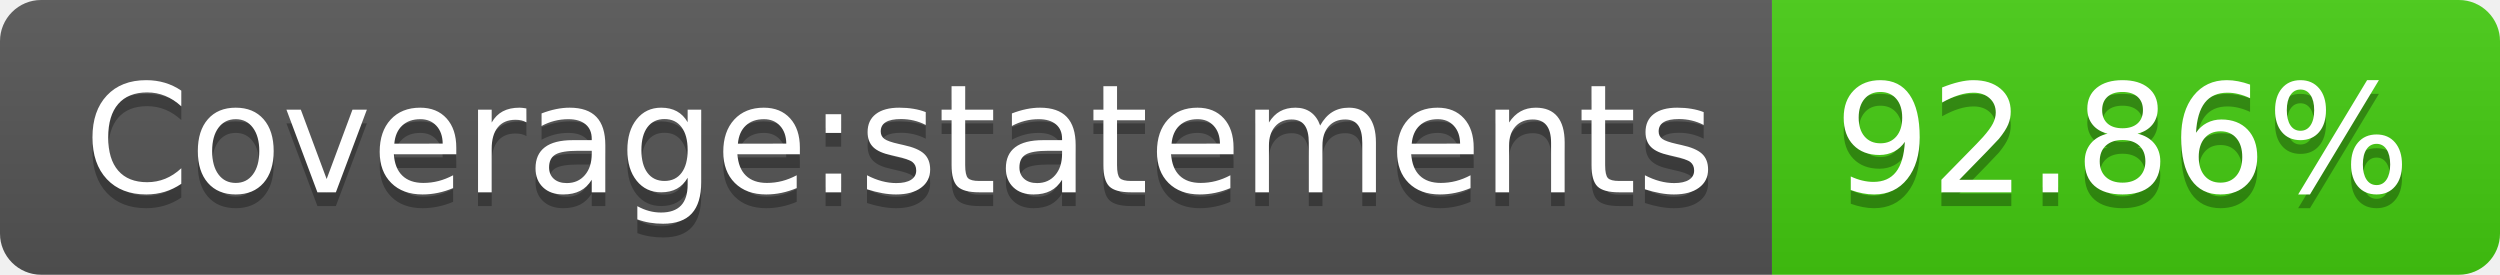
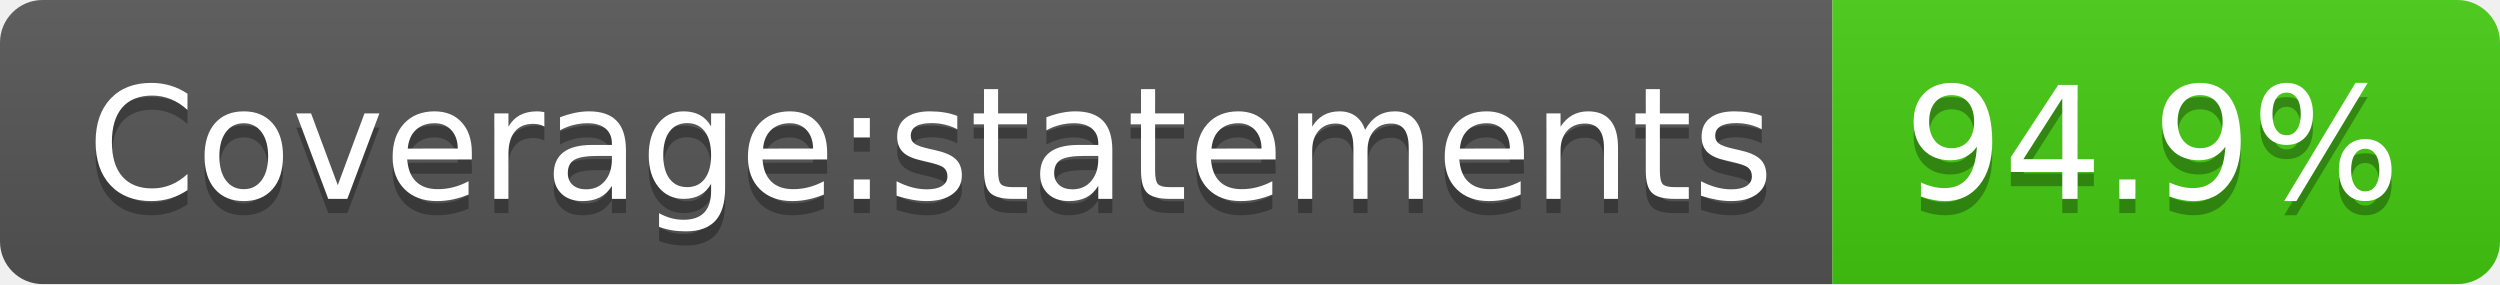
- <svg xmlns="http://www.w3.org/2000/svg" width="182" height="20" role="img" aria-label="Coverage:statements: 92.86%">
+ <svg xmlns="http://www.w3.org/2000/svg" width="176" height="20" role="img" aria-label="Coverage:statements: 94.9%">
  <linearGradient id="s" x2="0" y2="100%">
    <stop offset="0" stop-color="#bbb" stop-opacity=".1" />
    <stop offset="1" stop-opacity=".1" />
  </linearGradient>
  <clipPath id="r">
-     <rect width="182" height="20" rx="3" fill="#fff" />
+     <rect width="176" height="20" rx="3" fill="#fff" />
  </clipPath>
  <g clip-path="url(#r)">
    <rect width="129" height="20" fill="#555" />
-     <rect x="129" width="53" height="20" fill="#4c1" />
-     <rect width="182" height="20" fill="url(#s)" />
+     <rect x="129" width="47" height="20" fill="#4c1" />
+     <rect width="176" height="20" fill="url(#s)" />
  </g>
  <g fill="#fff" text-anchor="middle" font-family="Verdana,Geneva,DejaVu Sans,sans-serif" text-rendering="geometricPrecision" font-size="110">
    <text aria-hidden="true" x="655" y="150" fill="#010101" fill-opacity=".3" transform="scale(.1)" textLength="1190">Coverage:statements</text>
    <text x="655" y="140" transform="scale(.1)" fill="#fff" textLength="1190">Coverage:statements</text>
-     <text aria-hidden="true" x="1545" y="150" fill="#010101" fill-opacity=".3" transform="scale(.1)" textLength="430">92.86%</text>
-     <text x="1545" y="140" transform="scale(.1)" fill="#fff" textLength="430">92.86%</text>
+     <text aria-hidden="true" x="1515" y="150" fill="#010101" fill-opacity=".3" transform="scale(.1)" textLength="370">94.9%</text>
+     <text x="1515" y="140" transform="scale(.1)" fill="#fff" textLength="370">94.9%</text>
  </g>
</svg>
